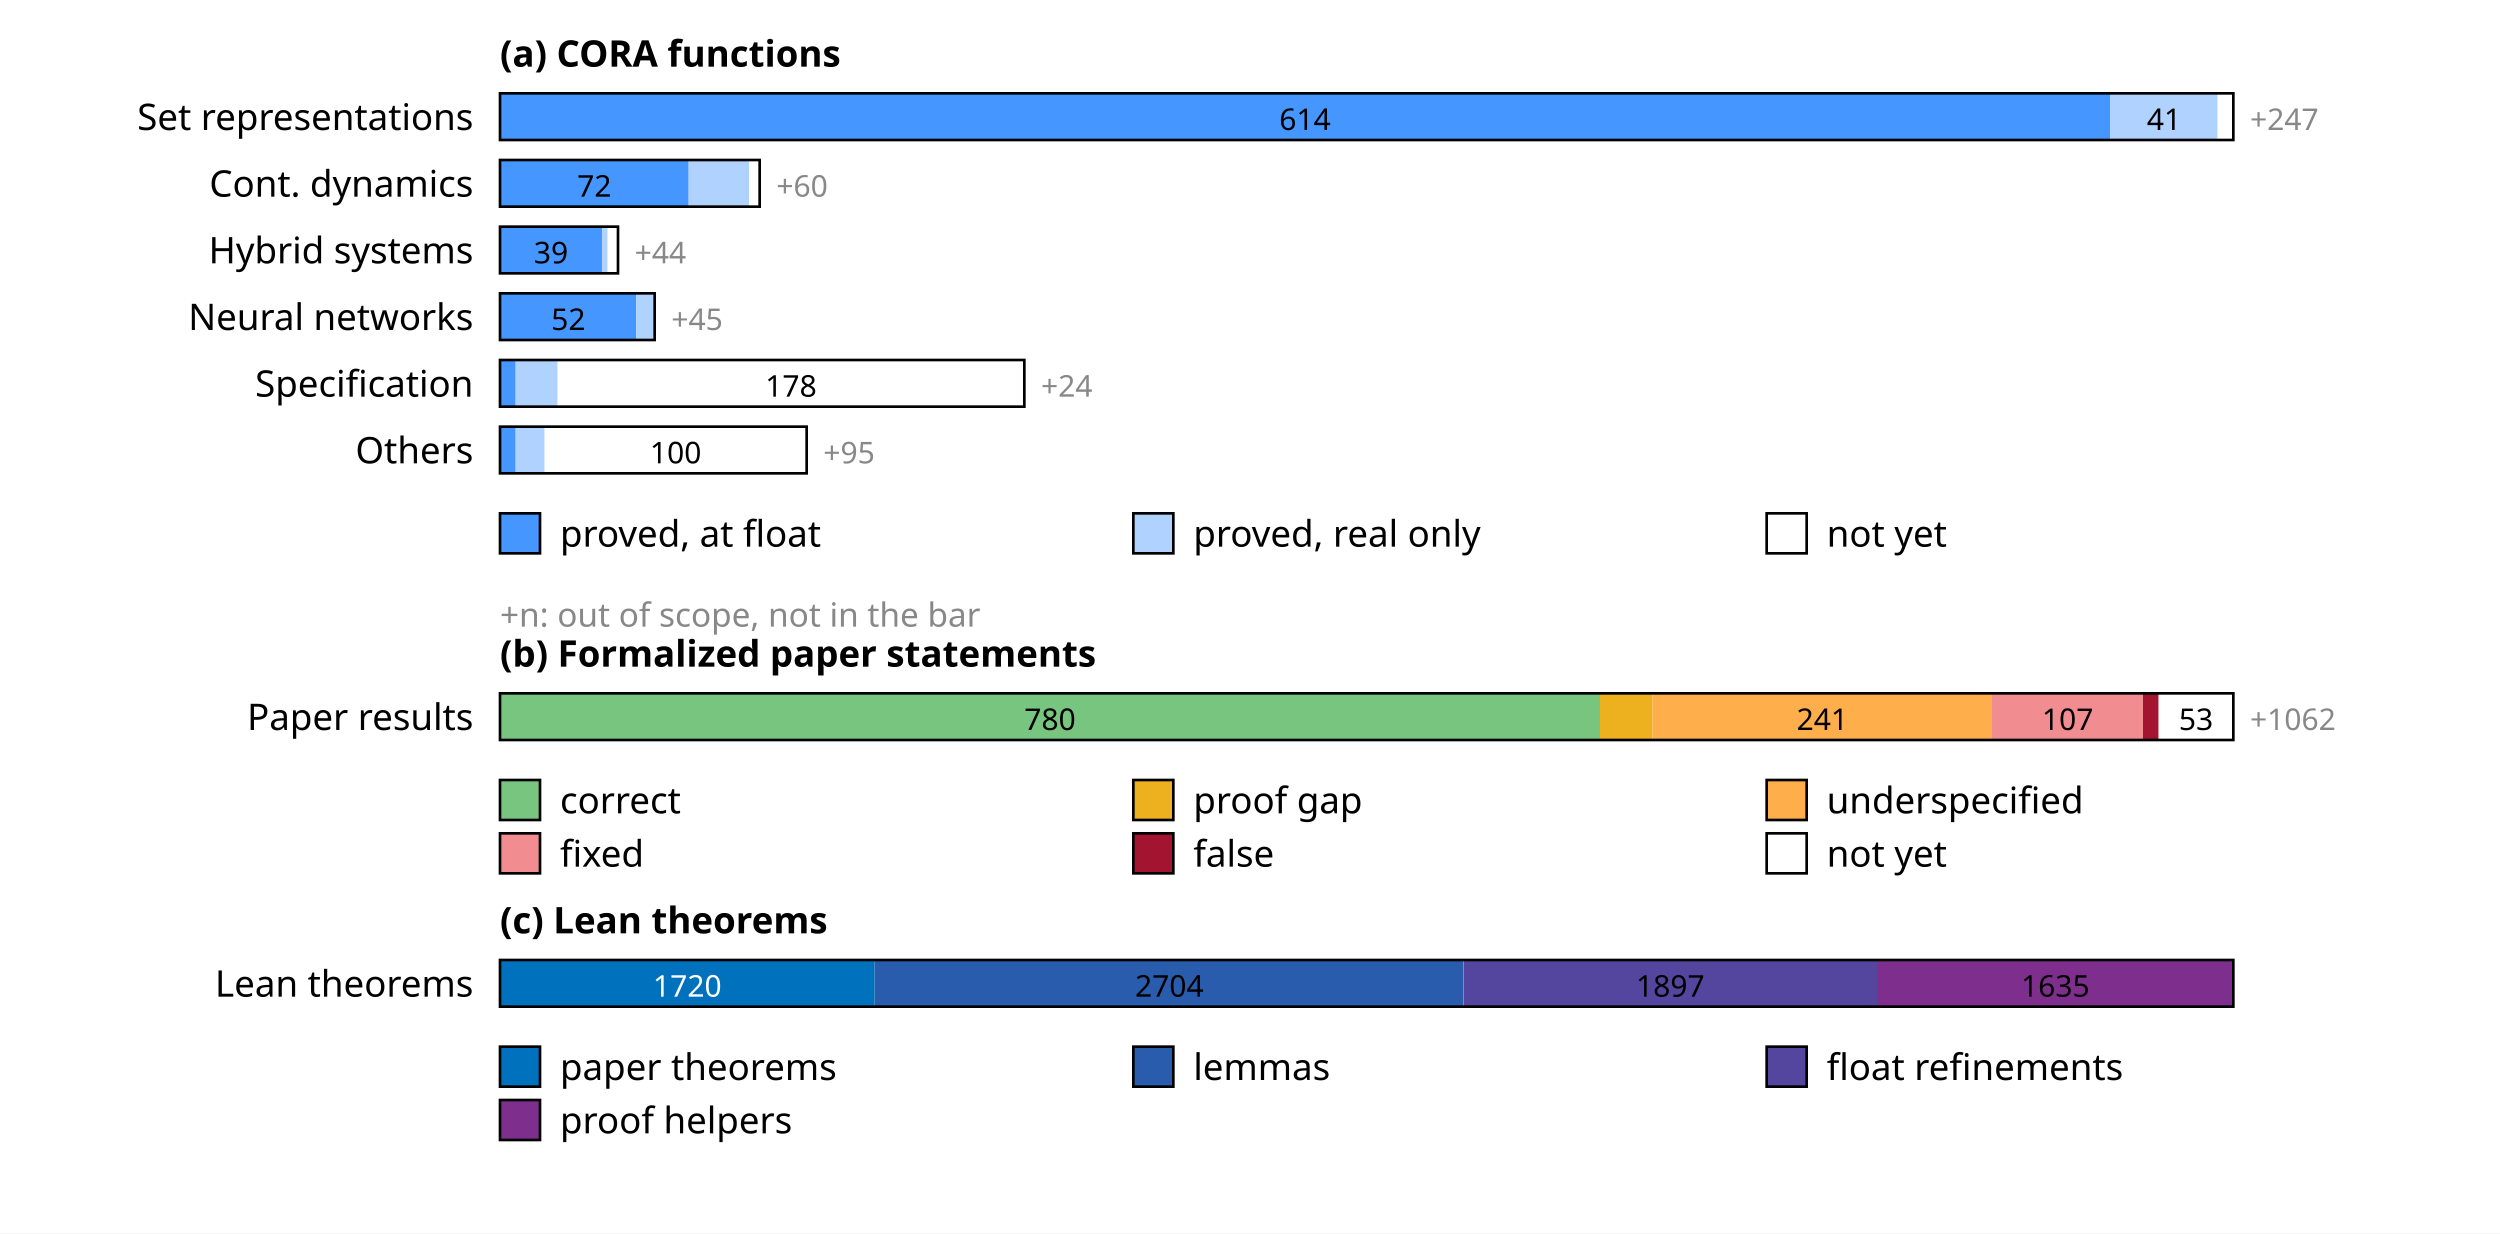
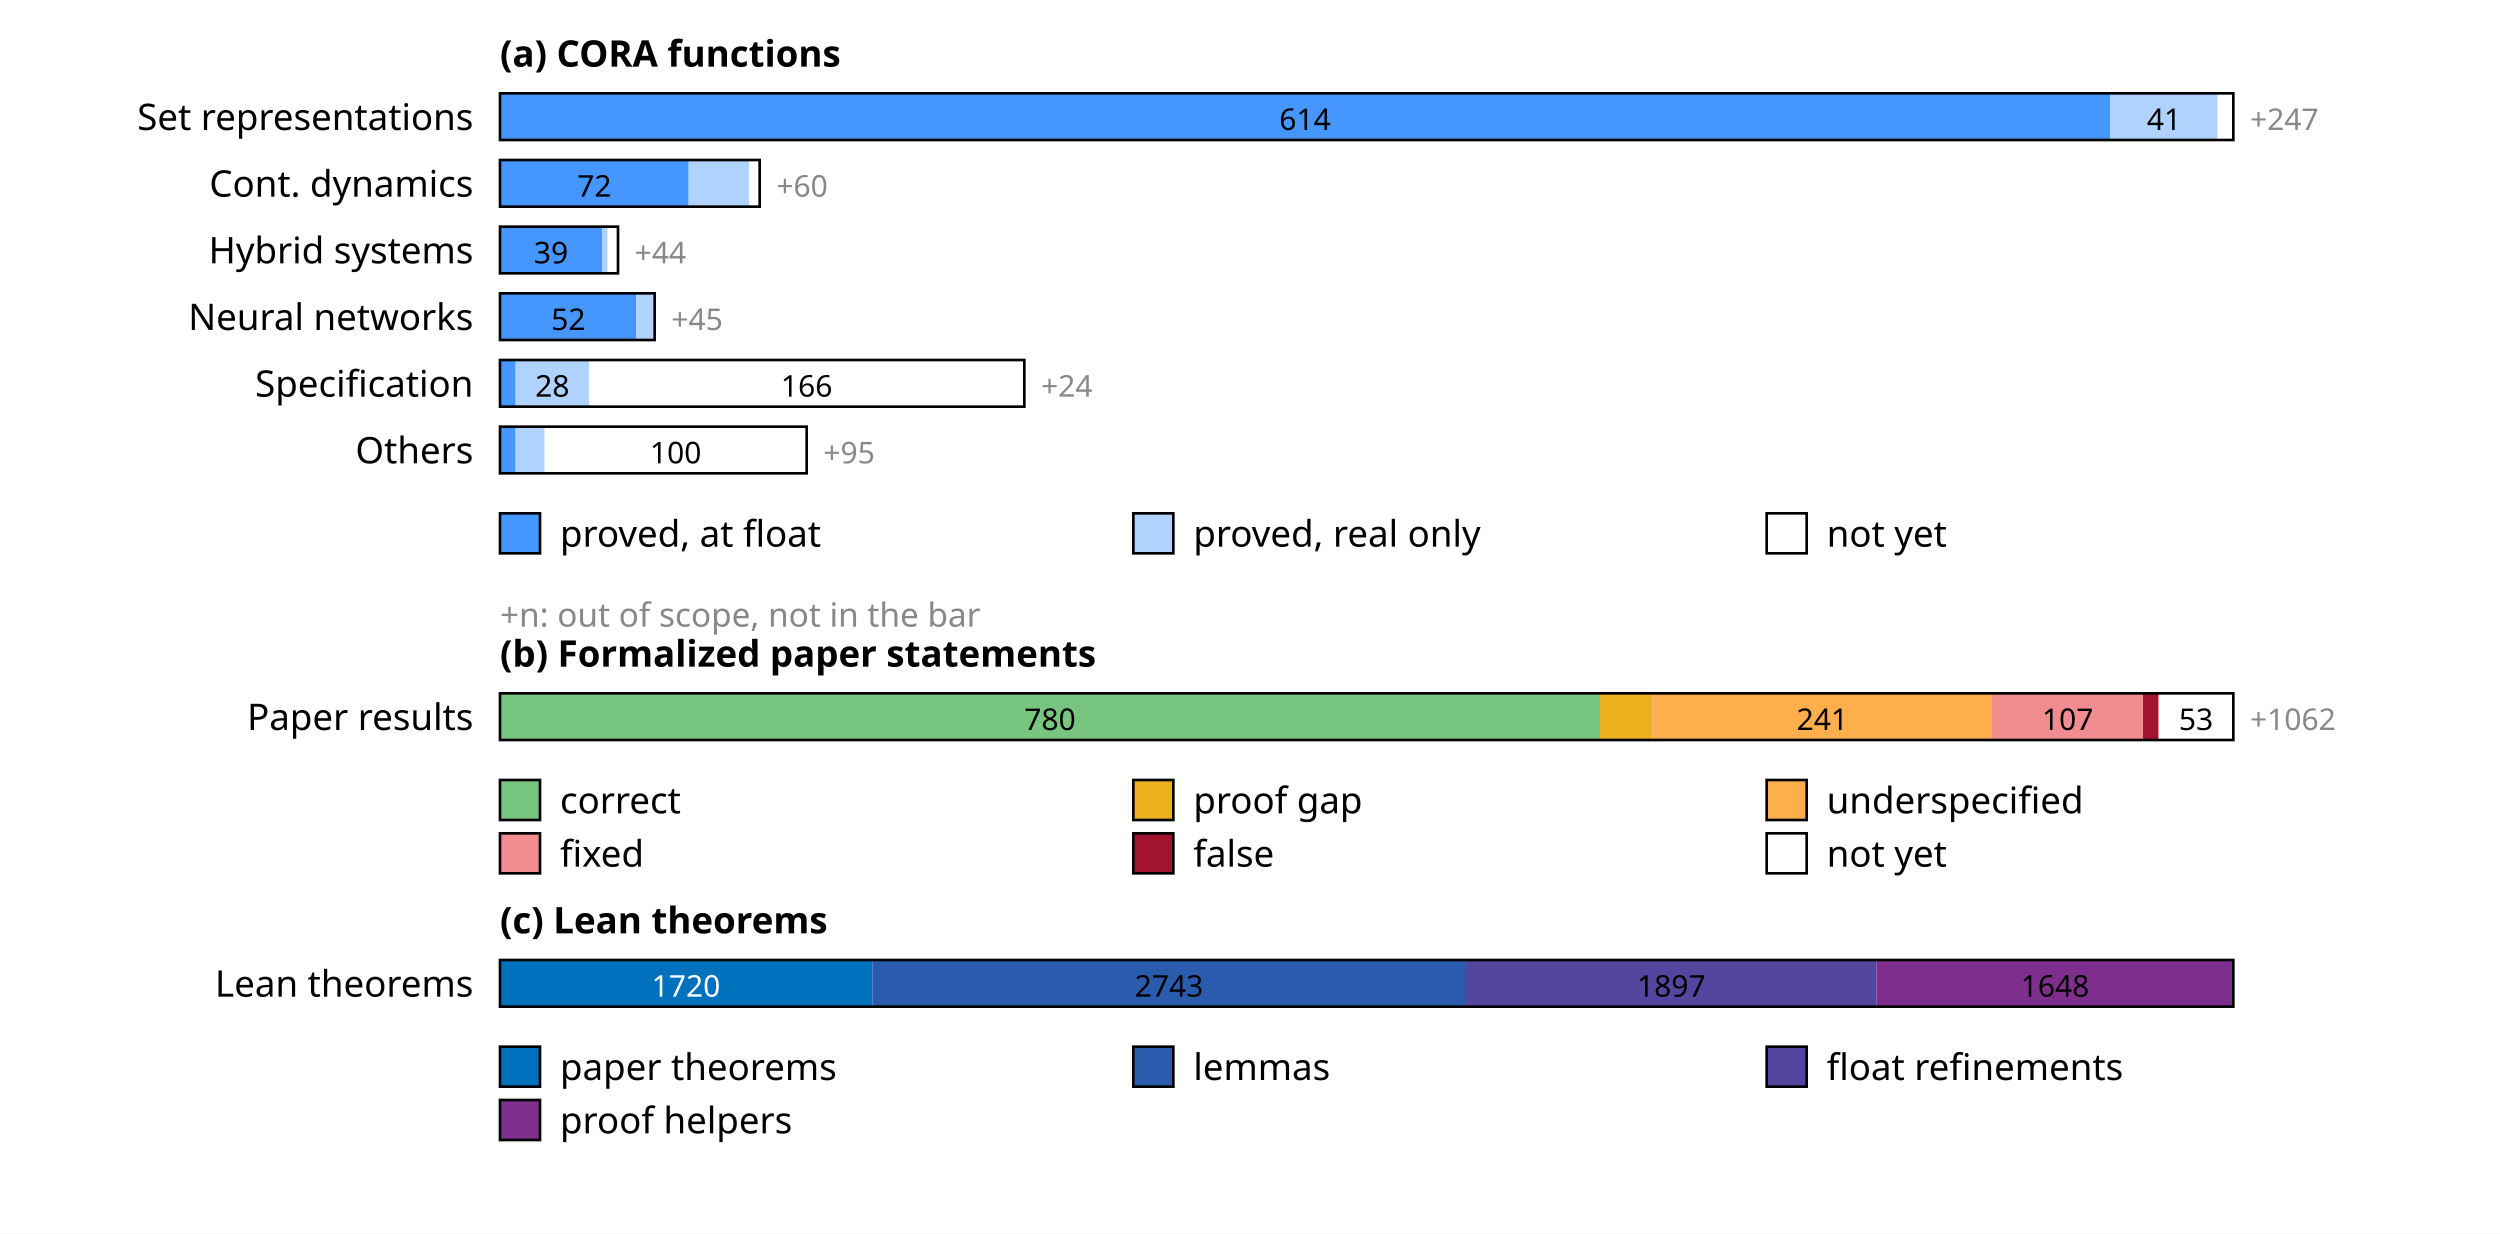
<svg xmlns="http://www.w3.org/2000/svg" width="750" height="370" font-family="sans-serif" font-size="11">
  <rect width="100%" height="100%" fill="white" />
  <text x="150" y="20" font-weight="bold">(a) CORA functions</text>
  <text x="142" y="39" text-anchor="end">Set representations</text>
  <rect x="150.0" y="28" width="483.0" height="14" fill="rgb(69,150,255)" />
  <text x="391.5" y="39" text-anchor="middle" font-size="9" fill="#000">614</text>
  <rect x="633.0" y="28" width="32.3" height="14" fill="rgb(176,210,255)" />
  <text x="649.2" y="39" text-anchor="middle" font-size="9" fill="#000">41</text>
  <rect x="665.3" y="28" width="4.7" height="14" fill="rgb(255,255,255)" />
  <rect x="150" y="28" width="520.0" height="14" fill="none" stroke="#000" stroke-width="0.8" />
  <text x="675.0" y="39" font-size="9" fill="#888">+247</text>
  <text x="142" y="59" text-anchor="end">Cont. dynamics</text>
  <rect x="150.0" y="48" width="56.6" height="14" fill="rgb(69,150,255)" />
  <text x="178.3" y="59" text-anchor="middle" font-size="9" fill="#000">72</text>
  <rect x="206.6" y="48" width="18.1" height="14" fill="rgb(176,210,255)" />
  <rect x="224.7" y="48" width="3.1" height="14" fill="rgb(255,255,255)" />
  <rect x="150" y="48" width="77.9" height="14" fill="none" stroke="#000" stroke-width="0.8" />
  <text x="232.9" y="59" font-size="9" fill="#888">+60</text>
  <text x="142" y="79" text-anchor="end">Hybrid systems</text>
  <rect x="150.0" y="68" width="30.7" height="14" fill="rgb(69,150,255)" />
  <text x="165.3" y="79" text-anchor="middle" font-size="9" fill="#000">39</text>
  <rect x="180.7" y="68" width="1.6" height="14" fill="rgb(176,210,255)" />
  <rect x="182.3" y="68" width="3.1" height="14" fill="rgb(255,255,255)" />
  <rect x="150" y="68" width="35.4" height="14" fill="none" stroke="#000" stroke-width="0.8" />
  <text x="190.4" y="79" font-size="9" fill="#888">+44</text>
  <text x="142" y="99" text-anchor="end">Neural networks</text>
  <rect x="150.0" y="88" width="40.9" height="14" fill="rgb(69,150,255)" />
  <text x="170.5" y="99" text-anchor="middle" font-size="9" fill="#000">52</text>
  <rect x="190.9" y="88" width="5.5" height="14" fill="rgb(176,210,255)" />
  <rect x="150" y="88" width="46.4" height="14" fill="none" stroke="#000" stroke-width="0.8" />
  <text x="201.4" y="99" font-size="9" fill="#888">+45</text>
  <text x="142" y="119" text-anchor="end">Specification</text>
  <rect x="150.0" y="108" width="4.7" height="14" fill="rgb(69,150,255)" />
-   <rect x="154.7" y="108" width="12.6" height="14" fill="rgb(176,210,255)" />
-   <rect x="167.3" y="108" width="140.0" height="14" fill="rgb(255,255,255)" />
-   <text x="237.3" y="119" text-anchor="middle" font-size="9" fill="#000">178</text>
+   <rect x="154.7" y="108" width="22.0" height="14" fill="rgb(176,210,255)" />
+   <text x="165.7" y="119" text-anchor="middle" font-size="9" fill="#000">28</text>
+   <rect x="176.7" y="108" width="130.6" height="14" fill="rgb(255,255,255)" />
+   <text x="242.0" y="119" text-anchor="middle" font-size="9" fill="#000">166</text>
  <rect x="150" y="108" width="157.3" height="14" fill="none" stroke="#000" stroke-width="0.8" />
  <text x="312.3" y="119" font-size="9" fill="#888">+24</text>
  <text x="142" y="139" text-anchor="end">Others</text>
  <rect x="150.0" y="128" width="4.7" height="14" fill="rgb(69,150,255)" />
  <rect x="154.7" y="128" width="8.7" height="14" fill="rgb(176,210,255)" />
  <rect x="163.4" y="128" width="78.7" height="14" fill="rgb(255,255,255)" />
  <text x="202.7" y="139" text-anchor="middle" font-size="9" fill="#000">100</text>
  <rect x="150" y="128" width="92.0" height="14" fill="none" stroke="#000" stroke-width="0.8" />
  <text x="247.0" y="139" font-size="9" fill="#888">+95</text>
  <rect x="150" y="154" width="12" height="12" fill="rgb(69,150,255)" stroke="#000" stroke-width="0.8" />
  <text x="168" y="164">proved, at float</text>
  <rect x="340" y="154" width="12" height="12" fill="rgb(176,210,255)" stroke="#000" stroke-width="0.8" />
  <text x="358" y="164">proved, real only</text>
  <rect x="530" y="154" width="12" height="12" fill="rgb(255,255,255)" stroke="#000" stroke-width="0.8" />
  <text x="548" y="164">not yet</text>
  <text x="150" y="188" font-size="10" fill="#888">+n: out of scope, not in the bar</text>
  <text x="150" y="200" font-weight="bold">(b) Formalized paper statements</text>
  <text x="142" y="219" text-anchor="end">Paper results</text>
  <rect x="150.0" y="208" width="330.0" height="14" fill="rgb(120,197,127)" />
  <text x="315.0" y="219" text-anchor="middle" font-size="9" fill="#000">780</text>
  <rect x="480.0" y="208" width="15.7" height="14" fill="rgb(237,177,32)" />
  <rect x="495.7" y="208" width="102.0" height="14" fill="rgb(255,174,76)" />
  <text x="546.7" y="219" text-anchor="middle" font-size="9" fill="#000">241</text>
  <rect x="597.6" y="208" width="45.3" height="14" fill="rgb(241,141,145)" />
  <text x="620.3" y="219" text-anchor="middle" font-size="9" fill="#000">107</text>
  <rect x="642.9" y="208" width="4.7" height="14" fill="rgb(162,20,47)" />
  <rect x="647.6" y="208" width="22.4" height="14" fill="rgb(255,255,255)" />
  <text x="658.8" y="219" text-anchor="middle" font-size="9" fill="#000">53</text>
  <rect x="150" y="208" width="520.0" height="14" fill="none" stroke="#000" stroke-width="0.8" />
  <text x="675.0" y="219" font-size="9" fill="#888">+1062</text>
  <rect x="150" y="234" width="12" height="12" fill="rgb(120,197,127)" stroke="#000" stroke-width="0.8" />
  <text x="168" y="244">correct</text>
  <rect x="340" y="234" width="12" height="12" fill="rgb(237,177,32)" stroke="#000" stroke-width="0.8" />
  <text x="358" y="244">proof gap</text>
  <rect x="530" y="234" width="12" height="12" fill="rgb(255,174,76)" stroke="#000" stroke-width="0.8" />
  <text x="548" y="244">underspecified</text>
  <rect x="150" y="250" width="12" height="12" fill="rgb(241,141,145)" stroke="#000" stroke-width="0.8" />
  <text x="168" y="260">fixed</text>
  <rect x="340" y="250" width="12" height="12" fill="rgb(162,20,47)" stroke="#000" stroke-width="0.8" />
  <text x="358" y="260">false</text>
  <rect x="530" y="250" width="12" height="12" fill="rgb(255,255,255)" stroke="#000" stroke-width="0.8" />
  <text x="548" y="260">not yet</text>
  <text x="150" y="280" font-weight="bold">(c) Lean theorems</text>
  <text x="142" y="299" text-anchor="end">Lean theorems</text>
-   <rect x="150.0" y="288" width="112.4" height="14" fill="rgb(0,114,189)" />
-   <text x="206.2" y="299" text-anchor="middle" font-size="9" fill="#fff">1720</text>
-   <rect x="262.4" y="288" width="176.7" height="14" fill="rgb(42,92,173)" />
-   <text x="350.8" y="299" text-anchor="middle" font-size="9" fill="#000">2704</text>
-   <rect x="439.2" y="288" width="124.0" height="14" fill="rgb(84,69,158)" />
-   <text x="501.1" y="299" text-anchor="middle" font-size="9" fill="#000">1897</text>
-   <rect x="563.1" y="288" width="106.9" height="14" fill="rgb(126,47,142)" />
-   <text x="616.6" y="299" text-anchor="middle" font-size="9" fill="#000">1635</text>
+   <rect x="150.0" y="288" width="111.7" height="14" fill="rgb(0,114,189)" />
+   <text x="205.8" y="299" text-anchor="middle" font-size="9" fill="#fff">1720</text>
+   <rect x="261.7" y="288" width="178.1" height="14" fill="rgb(42,92,173)" />
+   <text x="350.7" y="299" text-anchor="middle" font-size="9" fill="#000">2743</text>
+   <rect x="439.8" y="288" width="123.2" height="14" fill="rgb(84,69,158)" />
+   <text x="501.4" y="299" text-anchor="middle" font-size="9" fill="#000">1897</text>
+   <rect x="563.0" y="288" width="107.0" height="14" fill="rgb(126,47,142)" />
+   <text x="616.5" y="299" text-anchor="middle" font-size="9" fill="#000">1648</text>
  <rect x="150" y="288" width="520.0" height="14" fill="none" stroke="#000" stroke-width="0.8" />
  <rect x="150" y="314" width="12" height="12" fill="rgb(0,114,189)" stroke="#000" stroke-width="0.8" />
  <text x="168" y="324">paper theorems</text>
  <rect x="340" y="314" width="12" height="12" fill="rgb(42,92,173)" stroke="#000" stroke-width="0.8" />
  <text x="358" y="324">lemmas</text>
  <rect x="530" y="314" width="12" height="12" fill="rgb(84,69,158)" stroke="#000" stroke-width="0.8" />
  <text x="548" y="324">float refinements</text>
  <rect x="150" y="330" width="12" height="12" fill="rgb(126,47,142)" stroke="#000" stroke-width="0.8" />
  <text x="168" y="340">proof helpers</text>
</svg>
